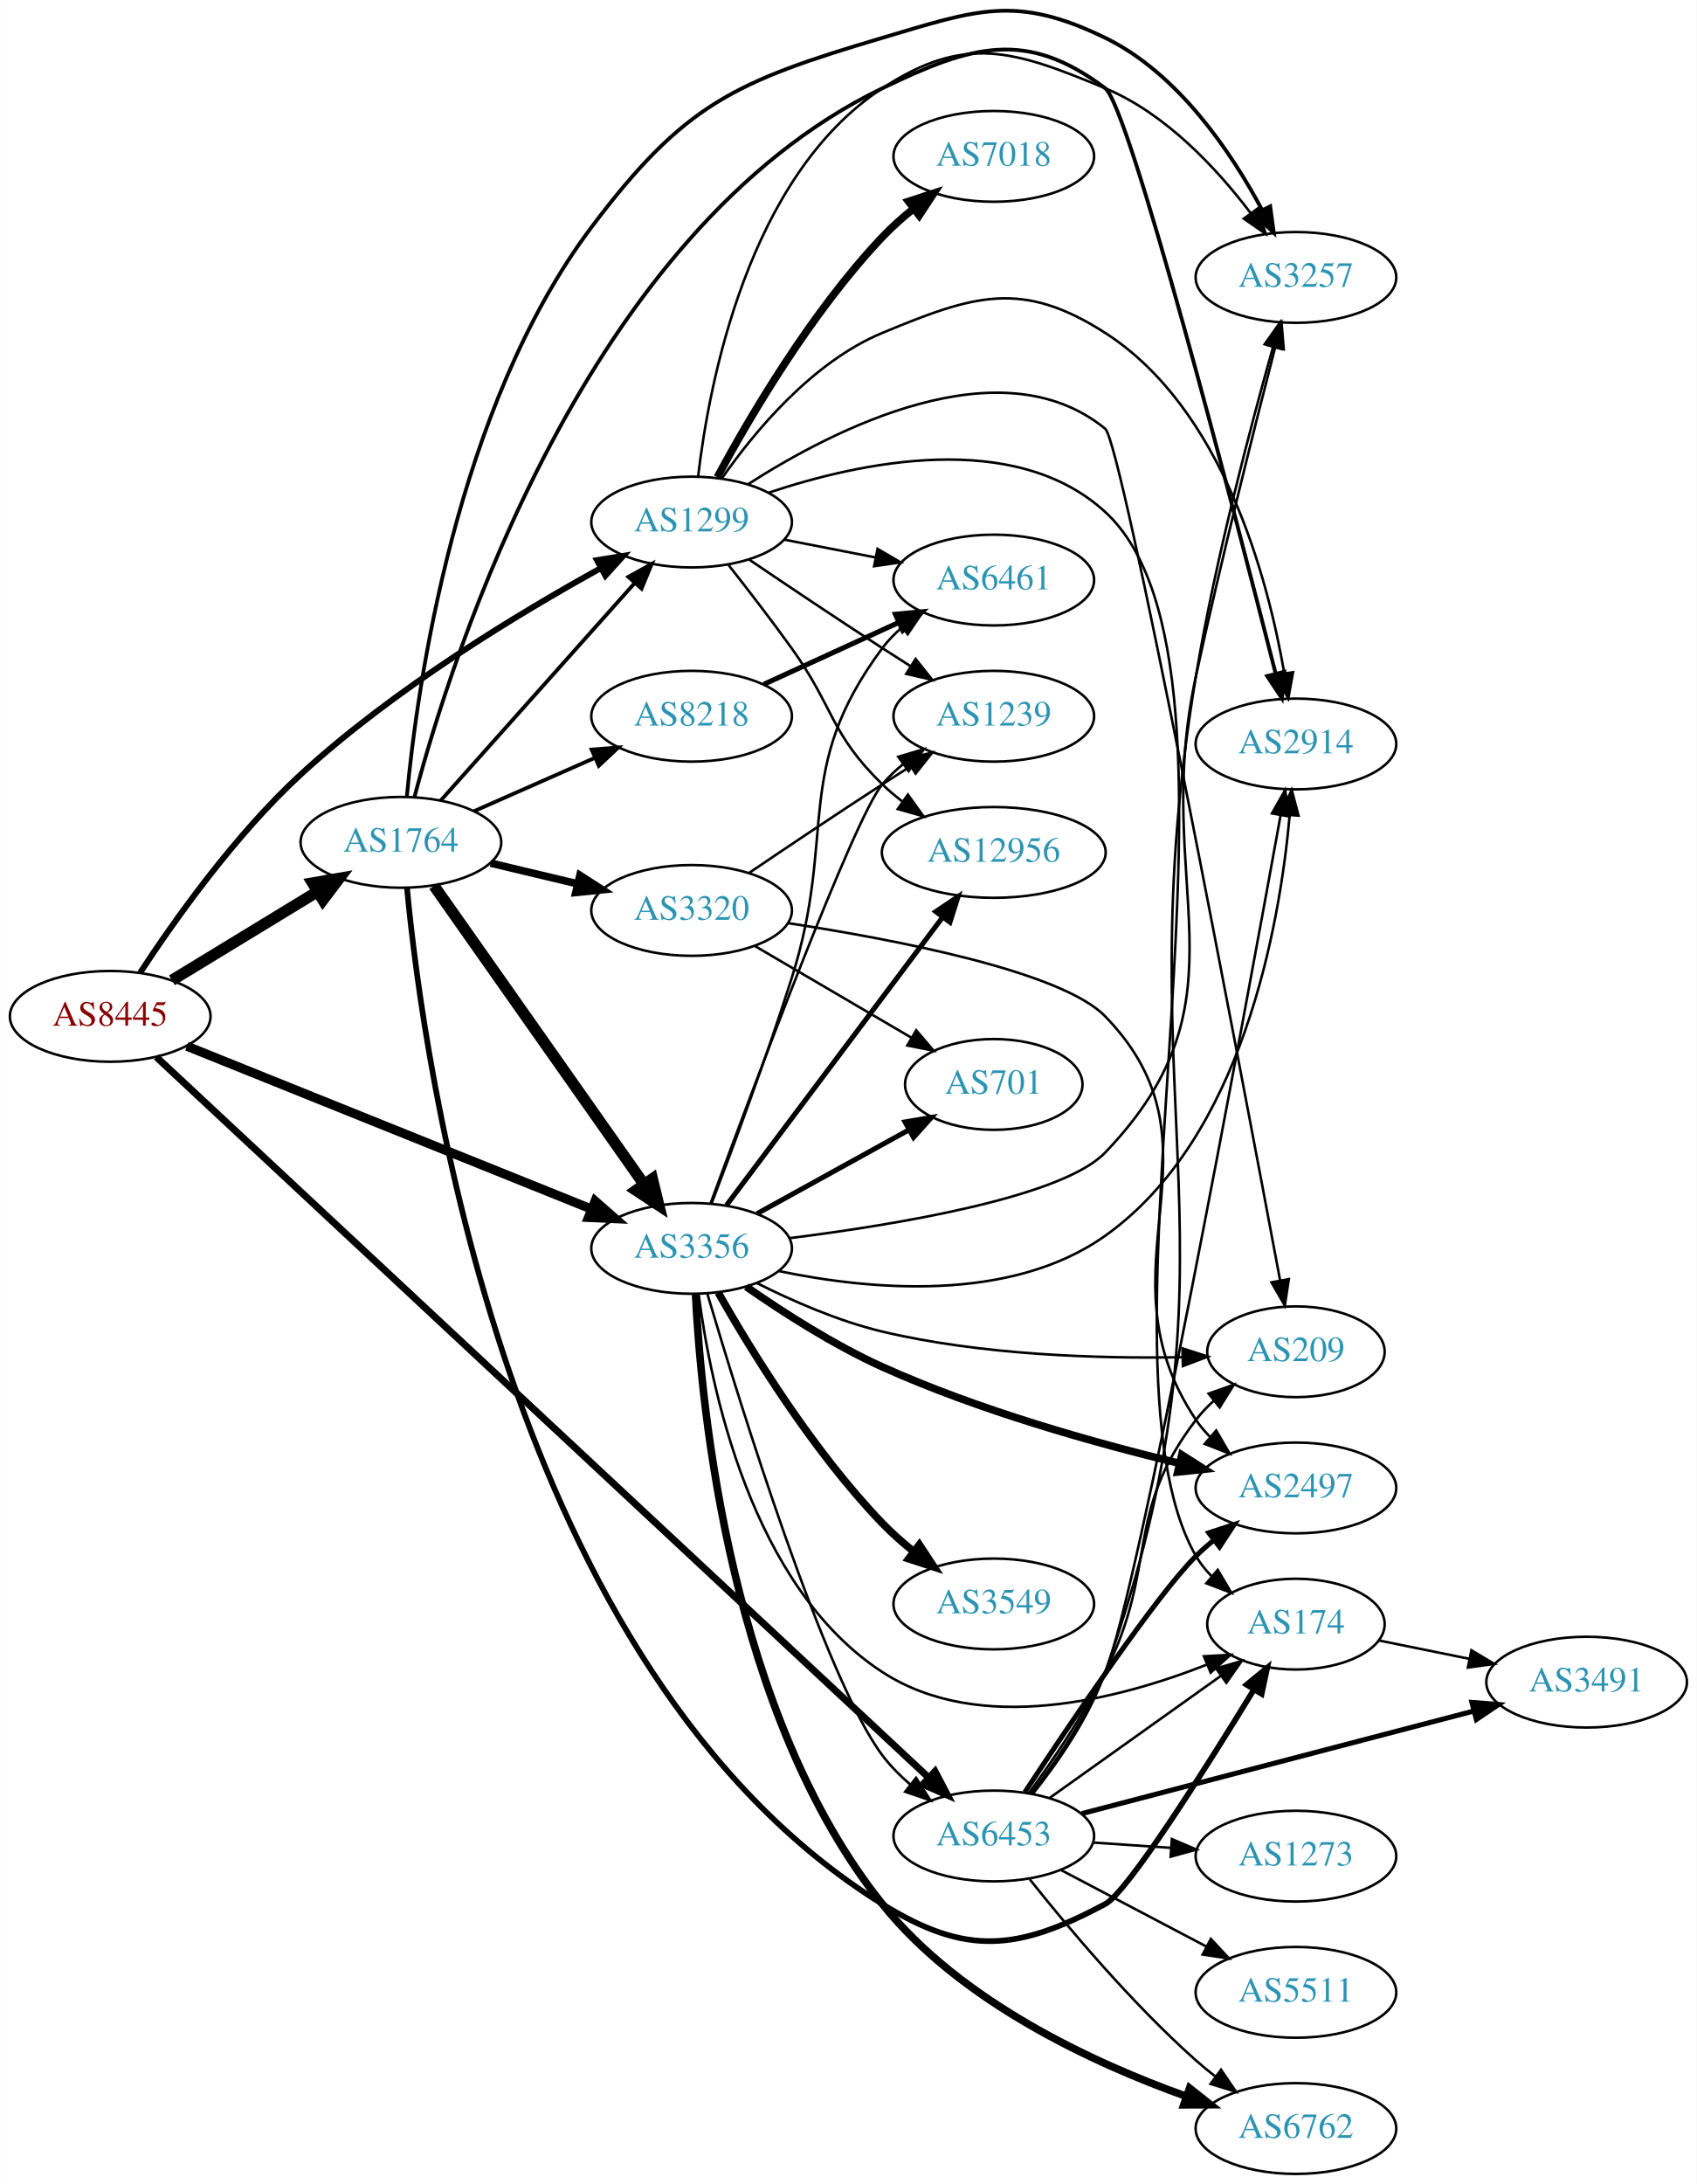
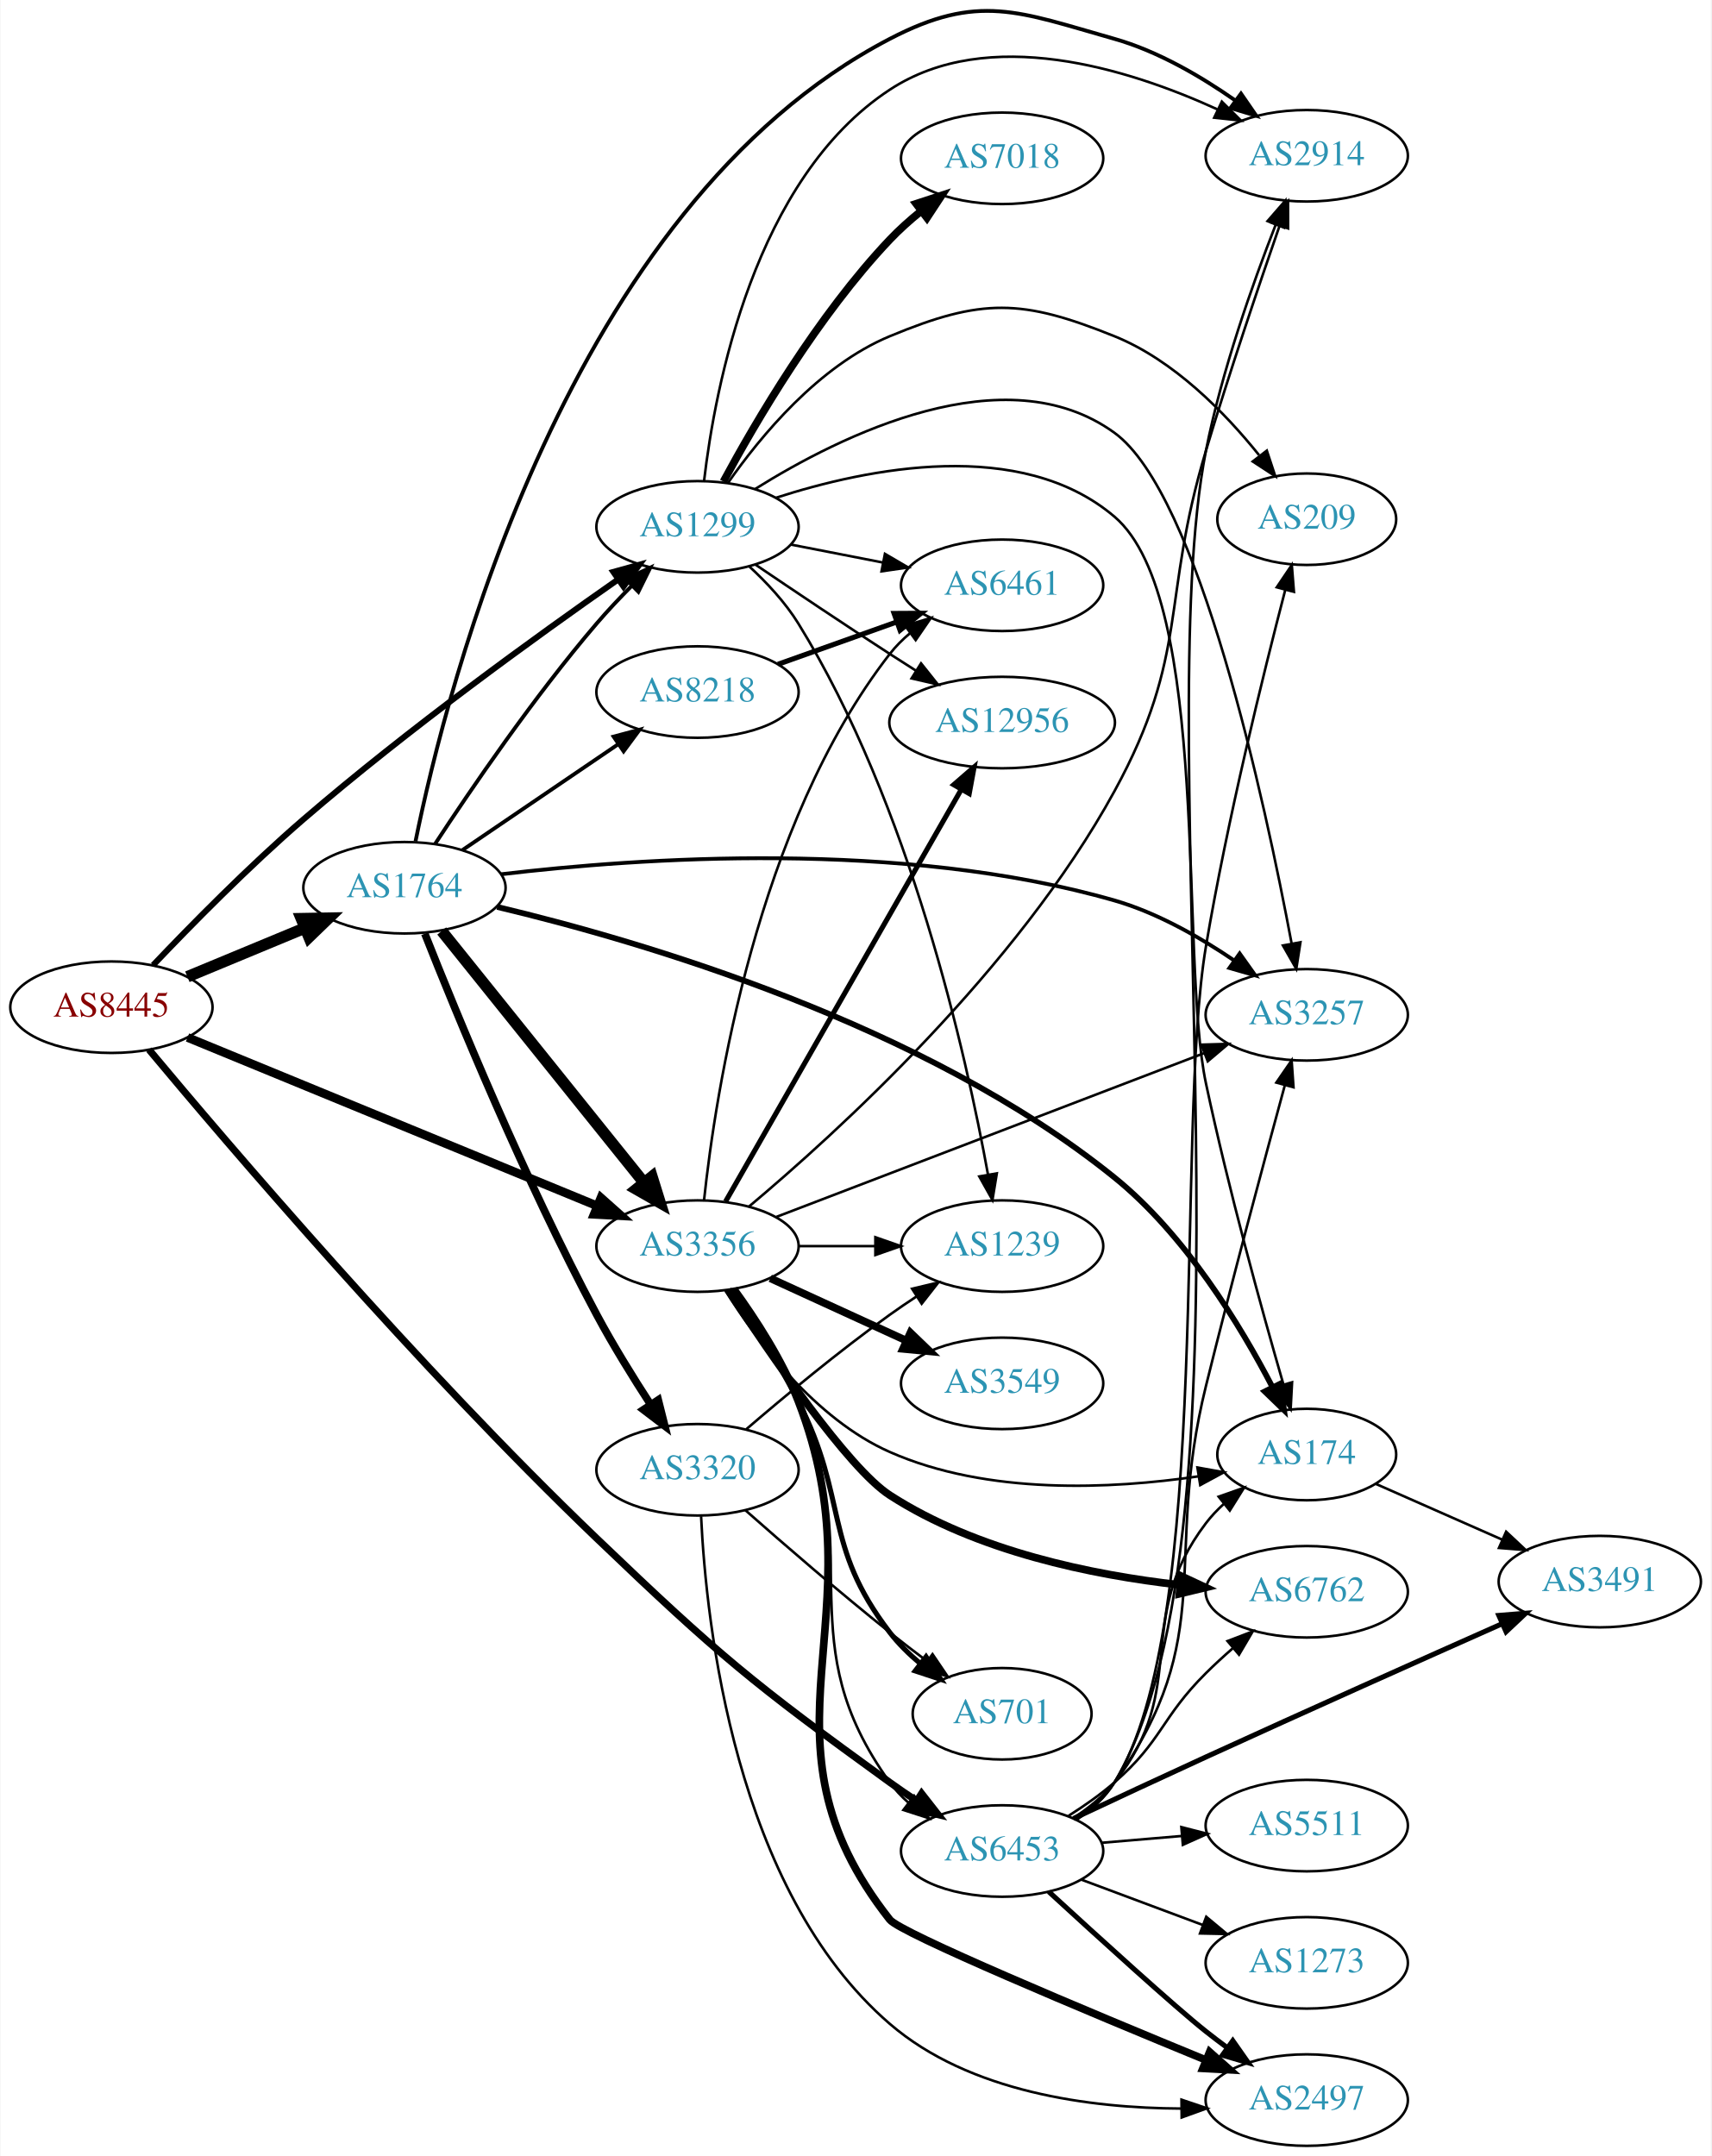
- <svg xmlns="http://www.w3.org/2000/svg" xmlns:xlink="http://www.w3.org/1999/xlink" width="673pt" height="866pt" viewBox="0.00 0.00 672.86 866.00">
-   <g id="graph0" class="graph" transform="scale(1 1) rotate(0) translate(4 862.004)">
-     <polygon fill="white" stroke="none" points="-4,4 -4,-862.004 668.857,-862.004 668.857,4 -4,4" />
+ <svg xmlns="http://www.w3.org/2000/svg" xmlns:xlink="http://www.w3.org/1999/xlink" width="673pt" height="848pt" viewBox="0.00 0.00 672.86 848.29">
+   <g id="graph0" class="graph" transform="scale(1 1) rotate(0) translate(4 844.291)">
+     <polygon fill="white" stroke="none" points="-4,4 -4,-844.291 668.857,-844.291 668.857,4 -4,4" />
    <g id="node1" class="node">
      <g id="a_node1">
        <a xlink:href="/asn/8445" xlink:title="AS8445 ~ SALZBURG-AG-AS [AT]">
-           <ellipse fill="#ffffff" stroke="black" cx="39.647" cy="-459" rx="39.794" ry="18" />
-           <text text-anchor="middle" x="39.647" y="-455.3" font-family="Times,serif" font-size="14.00" fill="#880000">AS8445</text>
+           <ellipse fill="#ffffff" stroke="black" cx="39.647" cy="-448" rx="39.794" ry="18" />
+           <text text-anchor="middle" x="39.647" y="-444.3" font-family="Times,serif" font-size="14.00" fill="#880000">AS8445</text>
        </a>
      </g>
    </g>
    <g id="node2" class="node">
      <g id="a_node2">
        <a xlink:href="/asn/1299" xlink:title="AS1299 ~ Telia Carrier [EU]">
-           <ellipse fill="#ffffff" stroke="black" cx="270.232" cy="-655" rx="39.794" ry="18" />
-           <text text-anchor="middle" x="270.232" y="-651.3" font-family="Times,serif" font-size="14.00" fill="#2c94b3">AS1299</text>
+           <ellipse fill="#ffffff" stroke="black" cx="270.232" cy="-637" rx="39.794" ry="18" />
+           <text text-anchor="middle" x="270.232" y="-633.3" font-family="Times,serif" font-size="14.00" fill="#2c94b3">AS1299</text>
        </a>
      </g>
    </g>
    <g id="edge1" class="edge">
-       <path fill="none" stroke="black" stroke-width="2.357" d="M51.546,-476.363C64.902,-496.757 89.017,-530.863 115.293,-555 152.085,-588.797 201.541,-618.7 234.355,-636.805" />
-       <polygon fill="black" stroke="black" stroke-width="2.357" points="232.689,-639.883 243.145,-641.592 236.037,-633.736 232.689,-639.883" />
+       <path fill="none" stroke="black" stroke-width="2.357" d="M56.047,-464.546C70.727,-480.002 93.729,-503.415 115.293,-522 156.292,-557.335 207.156,-594.073 238.912,-616.243" />
+       <polygon fill="black" stroke="black" stroke-width="2.357" points="237.128,-619.266 247.338,-622.096 241.122,-613.517 237.128,-619.266" />
    </g>
    <g id="node3" class="node">
      <g id="a_node3">
        <a xlink:href="/asn/1764" xlink:title="AS1764 ~ NEXTLAYER-AS [AT]">
-           <ellipse fill="#ffffff" stroke="black" cx="154.939" cy="-528" rx="39.794" ry="18" />
-           <text text-anchor="middle" x="154.939" y="-524.3" font-family="Times,serif" font-size="14.00" fill="#2c94b3">AS1764</text>
+           <ellipse fill="#ffffff" stroke="black" cx="154.939" cy="-495" rx="39.794" ry="18" />
+           <text text-anchor="middle" x="154.939" y="-491.3" font-family="Times,serif" font-size="14.00" fill="#2c94b3">AS1764</text>
        </a>
      </g>
    </g>
    <g id="edge2" class="edge">
-       <path fill="none" stroke="black" stroke-width="4.5" d="M64.121,-473.297C80.83,-483.474 103.486,-497.272 121.862,-508.464" />
-       <polygon fill="black" stroke="black" stroke-width="4.5" points="119.906,-511.883 130.495,-513.721 124.003,-505.157 119.906,-511.883" />
+       <path fill="none" stroke="black" stroke-width="4.5" d="M69.528,-459.982C83.511,-465.782 100.491,-472.827 115.546,-479.072" />
+       <polygon fill="black" stroke="black" stroke-width="4.5" points="114.365,-482.845 125.11,-483.04 117.383,-475.571 114.365,-482.845" />
    </g>
    <g id="node4" class="node">
      <g id="a_node4">
        <a xlink:href="/asn/3356" xlink:title="AS3356 ~ Level 3 Parent, LLC [US]">
-           <ellipse fill="#ffffff" stroke="black" cx="270.232" cy="-367" rx="39.794" ry="18" />
-           <text text-anchor="middle" x="270.232" y="-363.3" font-family="Times,serif" font-size="14.00" fill="#2c94b3">AS3356</text>
+           <ellipse fill="#ffffff" stroke="black" cx="270.232" cy="-354" rx="39.794" ry="18" />
+           <text text-anchor="middle" x="270.232" y="-350.3" font-family="Times,serif" font-size="14.00" fill="#2c94b3">AS3356</text>
        </a>
      </g>
    </g>
    <g id="edge3" class="edge">
-       <path fill="none" stroke="black" stroke-width="3.643" d="M70.062,-447.161C110.953,-430.703 185.051,-400.881 230.429,-382.617" />
-       <polygon fill="black" stroke="black" stroke-width="3.643" points="231.96,-385.774 239.93,-378.794 229.346,-379.28 231.96,-385.774" />
+       <path fill="none" stroke="black" stroke-width="3.429" d="M69.597,-436.095C110.449,-419.296 185.097,-388.599 230.629,-369.875" />
+       <polygon fill="black" stroke="black" stroke-width="3.429" points="232.239,-372.997 240.157,-365.957 229.577,-366.523 232.239,-372.997" />
    </g>
    <g id="node5" class="node">
      <g id="a_node5">
        <a xlink:href="/asn/6453" xlink:title="AS6453 ~ TATA COMMUNICATIONS (AMERICA) INC [US]">
-           <ellipse fill="#ffffff" stroke="black" cx="390.075" cy="-134" rx="39.794" ry="18" />
-           <text text-anchor="middle" x="390.075" y="-130.3" font-family="Times,serif" font-size="14.00" fill="#2c94b3">AS6453</text>
+           <ellipse fill="#ffffff" stroke="black" cx="390.075" cy="-116" rx="39.794" ry="18" />
+           <text text-anchor="middle" x="390.075" y="-112.3" font-family="Times,serif" font-size="14.00" fill="#2c94b3">AS6453</text>
        </a>
      </g>
    </g>
    <g id="edge4" class="edge">
-       <path fill="none" stroke="black" stroke-width="2.786" d="M57.925,-442.883C114.928,-389.713 297.188,-219.708 364.118,-157.279" />
-       <polygon fill="black" stroke="black" stroke-width="2.786" points="366.767,-159.594 371.692,-150.214 361.992,-154.476 366.767,-159.594" />
+       <path fill="none" stroke="black" stroke-width="2.786" d="M54.45,-431.292C84.811,-394.895 160.292,-306.313 230.586,-239 278.745,-192.883 291.863,-182.094 345.879,-143 349.264,-140.55 352.871,-138.085 356.503,-135.693" />
+       <polygon fill="black" stroke="black" stroke-width="2.786" points="358.401,-138.633 364.929,-130.288 354.622,-132.741 358.401,-138.633" />
    </g>
    <g id="node6" class="node">
      <g id="a_node6">
-         <a xlink:href="/asn/1239" xlink:title="AS1239 ~ Sprint [US]">
-           <ellipse fill="#ffffff" stroke="black" cx="390.075" cy="-578" rx="39.794" ry="18" />
-           <text text-anchor="middle" x="390.075" y="-574.3" font-family="Times,serif" font-size="14.00" fill="#2c94b3">AS1239</text>
+         <a xlink:href="/asn/174" xlink:title="AS174 ~ Cogent Communications [US]">
+           <ellipse fill="#ffffff" stroke="black" cx="509.918" cy="-272" rx="35.194" ry="18" />
+           <text text-anchor="middle" x="509.918" y="-268.3" font-family="Times,serif" font-size="14.00" fill="#2c94b3">AS174</text>
        </a>
      </g>
    </g>
    <g id="edge5" class="edge">
-       <path fill="none" stroke="black" d="M292.996,-640.159C307.822,-630.114 327.939,-616.611 345.879,-605 349.47,-602.675 353.247,-600.265 357.011,-597.885" />
-       <polygon fill="black" stroke="black" points="359.071,-600.724 365.675,-592.439 355.346,-594.797 359.071,-600.724" />
+       <path fill="none" stroke="black" d="M301.027,-648.412C337.047,-660.06 397.408,-672.389 434.271,-641 472.49,-608.456 459.836,-467.101 470.271,-418 479.106,-376.427 492.247,-328.967 500.699,-299.742" />
+       <polygon fill="black" stroke="black" points="504.145,-300.424 503.584,-289.844 497.425,-298.465 504.145,-300.424" />
    </g>
    <g id="node7" class="node">
      <g id="a_node7">
-         <a xlink:href="/asn/7018" xlink:title="AS7018 ~ AT&amp;T Services, Inc. [US]">
-           <ellipse fill="#ffffff" stroke="black" cx="390.075" cy="-800" rx="39.794" ry="18" />
-           <text text-anchor="middle" x="390.075" y="-796.3" font-family="Times,serif" font-size="14.00" fill="#2c94b3">AS7018</text>
+         <a xlink:href="/asn/1239" xlink:title="AS1239 ~ Sprint [US]">
+           <ellipse fill="#ffffff" stroke="black" cx="390.075" cy="-354" rx="39.794" ry="18" />
+           <text text-anchor="middle" x="390.075" y="-350.3" font-family="Times,serif" font-size="14.00" fill="#2c94b3">AS1239</text>
        </a>
      </g>
    </g>
    <g id="edge6" class="edge">
-       <path fill="none" stroke="black" stroke-width="3" d="M280.423,-672.809C293.087,-696.295 317.577,-738.133 345.879,-768 349.556,-771.881 353.75,-775.627 358.046,-779.104" />
-       <polygon fill="black" stroke="black" stroke-width="3" points="356.251,-782.137 366.323,-785.425 360.5,-776.574 356.251,-782.137" />
+       <path fill="none" stroke="black" d="M290.488,-621.525C297.395,-615.159 304.737,-607.326 309.879,-599 353.88,-527.751 375.892,-429.584 384.535,-382.047" />
+       <polygon fill="black" stroke="black" points="387.988,-382.619 386.27,-372.164 381.094,-381.408 387.988,-382.619" />
    </g>
    <g id="node8" class="node">
      <g id="a_node8">
-         <a xlink:href="/asn/3257" xlink:title="AS3257 ~ GTT [DE]">
-           <ellipse fill="#ffffff" stroke="black" cx="509.918" cy="-752" rx="39.794" ry="18" />
-           <text text-anchor="middle" x="509.918" y="-748.3" font-family="Times,serif" font-size="14.00" fill="#2c94b3">AS3257</text>
+         <a xlink:href="/asn/7018" xlink:title="AS7018 ~ AT&amp;T Services, Inc. [US]">
+           <ellipse fill="#ffffff" stroke="black" cx="390.075" cy="-782" rx="39.794" ry="18" />
+           <text text-anchor="middle" x="390.075" y="-778.3" font-family="Times,serif" font-size="14.00" fill="#2c94b3">AS7018</text>
        </a>
      </g>
    </g>
    <g id="edge7" class="edge">
-       <path fill="none" stroke="black" d="M272.821,-673.148C277.117,-709.77 292.534,-791.999 345.879,-827 378.725,-848.551 397.994,-842.077 434.271,-827 458.326,-817.003 478.634,-795.071 491.967,-777.492" />
-       <polygon fill="black" stroke="black" points="494.886,-779.429 497.937,-769.283 489.225,-775.312 494.886,-779.429" />
+       <path fill="none" stroke="black" stroke-width="3" d="M280.423,-654.809C293.087,-678.295 317.577,-720.133 345.879,-750 349.556,-753.881 353.75,-757.627 358.046,-761.104" />
+       <polygon fill="black" stroke="black" stroke-width="3" points="356.251,-764.137 366.323,-767.425 360.5,-758.574 356.251,-764.137" />
    </g>
    <g id="node9" class="node">
      <g id="a_node9">
-         <a xlink:href="/asn/2914" xlink:title="AS2914 ~ NTT America, Inc. [US]">
-           <ellipse fill="#ffffff" stroke="black" cx="509.918" cy="-567" rx="39.794" ry="18" />
-           <text text-anchor="middle" x="509.918" y="-563.3" font-family="Times,serif" font-size="14.00" fill="#2c94b3">AS2914</text>
+         <a xlink:href="/asn/3257" xlink:title="AS3257 ~ GTT [DE]">
+           <ellipse fill="#ffffff" stroke="black" cx="509.918" cy="-445" rx="39.794" ry="18" />
+           <text text-anchor="middle" x="509.918" y="-441.3" font-family="Times,serif" font-size="14.00" fill="#2c94b3">AS3257</text>
        </a>
      </g>
    </g>
    <g id="edge8" class="edge">
-       <path fill="none" stroke="black" d="M282.213,-672.283C294.969,-690.573 317.888,-718.367 345.879,-730 382.156,-745.077 401.211,-751.222 434.271,-730 480.838,-700.108 498.727,-633.121 505.312,-594.978" />
-       <polygon fill="black" stroke="black" points="508.779,-595.464 506.884,-585.04 501.864,-594.37 508.779,-595.464" />
+       <path fill="none" stroke="black" d="M292.957,-651.921C326.442,-672.887 391.285,-705.2 434.271,-674 467.415,-649.944 493.54,-528.635 503.984,-472.98" />
+       <polygon fill="black" stroke="black" points="507.438,-473.55 505.805,-463.081 500.553,-472.283 507.438,-473.55" />
    </g>
    <g id="node10" class="node">
      <g id="a_node10">
-         <a xlink:href="/asn/174" xlink:title="AS174 ~ Cogent Communications [US]">
-           <ellipse fill="#ffffff" stroke="black" cx="509.918" cy="-218" rx="35.194" ry="18" />
-           <text text-anchor="middle" x="509.918" y="-214.3" font-family="Times,serif" font-size="14.00" fill="#2c94b3">AS174</text>
+         <a xlink:href="/asn/6461" xlink:title="AS6461 ~ Zayo Bandwidth [US]">
+           <ellipse fill="#ffffff" stroke="black" cx="390.075" cy="-614" rx="39.794" ry="18" />
+           <text text-anchor="middle" x="390.075" y="-610.3" font-family="Times,serif" font-size="14.00" fill="#2c94b3">AS6461</text>
        </a>
      </g>
    </g>
    <g id="edge9" class="edge">
-       <path fill="none" stroke="black" d="M300.779,-666.639C337.116,-678.792 398.374,-691.911 434.271,-659 502.34,-596.593 424.077,-324.963 470.271,-245 471.95,-242.094 474.082,-239.427 476.479,-236.996" />
-       <polygon fill="black" stroke="black" points="478.897,-239.536 484.279,-230.41 474.381,-234.187 478.897,-239.536" />
+       <path fill="none" stroke="black" d="M306.909,-630.037C318.34,-627.806 331.162,-625.303 343.216,-622.951" />
+       <polygon fill="black" stroke="black" points="343.969,-626.37 353.113,-621.019 342.628,-619.499 343.969,-626.37" />
    </g>
    <g id="node11" class="node">
      <g id="a_node11">
-         <a xlink:href="/asn/6461" xlink:title="AS6461 ~ Zayo Bandwidth [US]">
-           <ellipse fill="#ffffff" stroke="black" cx="390.075" cy="-632" rx="39.794" ry="18" />
-           <text text-anchor="middle" x="390.075" y="-628.3" font-family="Times,serif" font-size="14.00" fill="#2c94b3">AS6461</text>
+         <a xlink:href="/asn/12956" xlink:title="AS12956 ~ TELXIUS [ES]">
+           <ellipse fill="#ffffff" stroke="black" cx="390.075" cy="-560" rx="44.393" ry="18" />
+           <text text-anchor="middle" x="390.075" y="-556.3" font-family="Times,serif" font-size="14.00" fill="#2c94b3">AS12956</text>
        </a>
      </g>
    </g>
    <g id="edge10" class="edge">
-       <path fill="none" stroke="black" d="M306.909,-648.037C318.34,-645.806 331.162,-643.303 343.216,-640.951" />
-       <polygon fill="black" stroke="black" points="343.969,-644.37 353.113,-639.019 342.628,-637.499 343.969,-644.37" />
+       <path fill="none" stroke="black" d="M292.996,-622.159C307.822,-612.114 327.939,-598.611 345.879,-587 349.208,-584.845 352.697,-582.617 356.186,-580.407" />
+       <polygon fill="black" stroke="black" points="358.174,-583.292 364.773,-575.003 354.445,-577.367 358.174,-583.292" />
    </g>
    <g id="node12" class="node">
      <g id="a_node12">
-         <a xlink:href="/asn/12956" xlink:title="AS12956 ~ TELXIUS [ES]">
-           <ellipse fill="#ffffff" stroke="black" cx="390.075" cy="-524" rx="44.393" ry="18" />
-           <text text-anchor="middle" x="390.075" y="-520.3" font-family="Times,serif" font-size="14.00" fill="#2c94b3">AS12956</text>
+         <a xlink:href="/asn/2914" xlink:title="AS2914 ~ NTT America, Inc. [US]">
+           <ellipse fill="#ffffff" stroke="black" cx="509.918" cy="-783" rx="39.794" ry="18" />
+           <text text-anchor="middle" x="509.918" y="-779.3" font-family="Times,serif" font-size="14.00" fill="#2c94b3">AS2914</text>
        </a>
      </g>
    </g>
    <g id="edge11" class="edge">
-       <path fill="none" stroke="black" d="M284.769,-638.099C292.325,-628.515 301.813,-616.227 309.879,-605 326.709,-581.575 325.186,-571.094 345.879,-551 348.365,-548.586 351.102,-546.278 353.956,-544.1" />
-       <polygon fill="black" stroke="black" points="356.01,-546.934 362.191,-538.329 351.993,-541.202 356.01,-546.934" />
+       <path fill="none" stroke="black" d="M272.821,-655.148C277.117,-691.77 292.534,-773.999 345.879,-809 384.652,-834.44 439.536,-817.34 474.681,-801.308" />
+       <polygon fill="black" stroke="black" points="476.516,-804.311 484.04,-796.851 473.507,-797.991 476.516,-804.311" />
    </g>
    <g id="node13" class="node">
      <g id="a_node13">
        <a xlink:href="/asn/209" xlink:title="AS209 ~ CenturyLink Communications, LLC [US]">
-           <ellipse fill="#ffffff" stroke="black" cx="509.918" cy="-326" rx="35.194" ry="18" />
-           <text text-anchor="middle" x="509.918" y="-322.3" font-family="Times,serif" font-size="14.00" fill="#2c94b3">AS209</text>
+           <ellipse fill="#ffffff" stroke="black" cx="509.918" cy="-640" rx="35.194" ry="18" />
+           <text text-anchor="middle" x="509.918" y="-636.3" font-family="Times,serif" font-size="14.00" fill="#2c94b3">AS209</text>
        </a>
      </g>
    </g>
    <g id="edge12" class="edge">
-       <path fill="none" stroke="black" d="M292.576,-669.973C326.417,-691.703 392.793,-725.872 434.271,-692 440.924,-686.567 487.722,-439.283 503.635,-354.315" />
-       <polygon fill="black" stroke="black" points="507.104,-354.809 505.502,-344.335 500.223,-353.521 507.104,-354.809" />
-     </g>
-     <g id="edge19" class="edge">
-       <path fill="none" stroke="black" stroke-width="1.5" d="M170.751,-544.603C190.343,-566.566 225.02,-605.439 247.56,-630.706" />
-       <polygon fill="black" stroke="black" stroke-width="1.5" points="245.149,-633.26 254.418,-638.393 250.373,-628.601 245.149,-633.26" />
+       <path fill="none" stroke="black" d="M282.213,-654.283C294.969,-672.573 317.888,-700.367 345.879,-712 382.156,-727.077 397.842,-726.706 434.271,-712 457.589,-702.587 477.68,-682.017 491.127,-665.264" />
+       <polygon fill="black" stroke="black" points="494.213,-666.991 497.534,-656.93 488.664,-662.724 494.213,-666.991" />
+     </g>
+     <g id="edge15" class="edge">
+       <path fill="none" stroke="black" stroke-width="1.5" d="M166.987,-512.236C180.864,-533.428 205.865,-570.134 230.586,-599 234.844,-603.972 239.641,-609.047 244.37,-613.803" />
+       <polygon fill="black" stroke="black" stroke-width="1.5" points="242.069,-616.448 251.659,-620.953 246.971,-611.451 242.069,-616.448" />
    </g>
    <g id="edge18" class="edge">
-       <path fill="none" stroke="black" stroke-width="4.5" d="M168.064,-510.77C188.081,-482.324 228.135,-425.404 251.39,-392.356" />
-       <polygon fill="black" stroke="black" stroke-width="4.5" points="254.661,-394.55 257.195,-384.106 248.22,-390.018 254.661,-394.55" />
-     </g>
-     <g id="edge15" class="edge">
-       <path fill="none" stroke="black" stroke-width="1.5" d="M157.287,-546.127C161.324,-589.377 176.621,-700.342 230.586,-772 267.36,-820.831 287.274,-829.616 345.879,-847 383.542,-858.172 398.938,-864.173 434.271,-847 463.159,-832.96 484.195,-801.727 496.437,-778.892" />
-       <polygon fill="black" stroke="black" stroke-width="1.5" points="499.704,-780.191 501.143,-769.695 493.472,-777.003 499.704,-780.191" />
+       <path fill="none" stroke="black" stroke-width="4.5" d="M169.605,-477.992C189.424,-453.326 226.272,-407.467 249.174,-378.964" />
+       <polygon fill="black" stroke="black" stroke-width="4.5" points="252.324,-381.33 255.518,-371.068 246.185,-376.397 252.324,-381.33" />
+     </g>
+     <g id="edge14" class="edge">
+       <path fill="none" stroke="black" stroke-width="2.25" d="M191.409,-487.458C247.841,-474.032 359.33,-441.544 434.271,-381 462.149,-358.478 483.805,-322.84 496.449,-298.489" />
+       <polygon fill="black" stroke="black" stroke-width="2.25" points="499.631,-299.951 501.001,-289.445 493.378,-296.804 499.631,-299.951" />
+     </g>
+     <g id="edge17" class="edge">
+       <path fill="none" stroke="black" stroke-width="1.5" d="M192.862,-500.301C247.031,-506.758 350.672,-514.06 434.271,-490 451.091,-485.159 467.95,-475.507 481.379,-466.378" />
+       <polygon fill="black" stroke="black" stroke-width="1.5" points="483.531,-469.144 489.674,-460.511 479.488,-463.429 483.531,-469.144" />
    </g>
    <g id="edge16" class="edge">
-       <path fill="none" stroke="black" stroke-width="1.5" d="M160.333,-546.047C175.005,-601.682 228.178,-770.214 345.879,-827 381.262,-844.071 402.892,-850.637 434.271,-827 443.776,-819.84 485.034,-660.99 501.797,-595.173" />
-       <polygon fill="black" stroke="black" stroke-width="1.5" points="505.289,-595.642 504.359,-585.088 498.505,-593.918 505.289,-595.642" />
-     </g>
-     <g id="edge13" class="edge">
-       <path fill="none" stroke="black" stroke-width="2.25" d="M157.346,-509.964C163.752,-441.875 196.693,-199.631 345.879,-107 379.254,-86.277 399.597,-88.533 434.271,-107 443.132,-111.72 474.084,-160.713 493.238,-192.013" />
-       <polygon fill="black" stroke="black" stroke-width="2.25" points="490.341,-193.985 498.533,-200.705 496.319,-190.344 490.341,-193.985" />
+       <path fill="none" stroke="black" stroke-width="1.5" d="M159.292,-513.272C171.391,-573.071 218.993,-762.868 345.879,-829 380.717,-847.157 396.474,-839.711 434.271,-829 451.331,-824.166 468.321,-814.207 481.772,-804.788" />
+       <polygon fill="black" stroke="black" stroke-width="1.5" points="484.051,-807.458 490.066,-798.736 479.925,-801.803 484.051,-807.458" />
    </g>
    <g id="node14" class="node">
      <g id="a_node14">
        <a xlink:href="/asn/8218" xlink:title="AS8218 ~ legacy Neotelecoms [FR]">
-           <ellipse fill="#ffffff" stroke="black" cx="270.232" cy="-578" rx="39.794" ry="18" />
-           <text text-anchor="middle" x="270.232" y="-574.3" font-family="Times,serif" font-size="14.00" fill="#2c94b3">AS8218</text>
-         </a>
-       </g>
-     </g>
-     <g id="edge14" class="edge">
-       <path fill="none" stroke="black" stroke-width="1.5" d="M183.944,-540.36C198.379,-546.73 216.18,-554.586 231.779,-561.47" />
-       <polygon fill="black" stroke="black" stroke-width="1.5" points="230.595,-564.774 241.157,-565.609 233.421,-558.37 230.595,-564.774" />
+           <ellipse fill="#ffffff" stroke="black" cx="270.232" cy="-572" rx="39.794" ry="18" />
+           <text text-anchor="middle" x="270.232" y="-568.3" font-family="Times,serif" font-size="14.00" fill="#2c94b3">AS8218</text>
+         </a>
+       </g>
+     </g>
+     <g id="edge13" class="edge">
+       <path fill="none" stroke="black" stroke-width="1.5" d="M177.783,-509.846C195.181,-521.67 219.728,-538.354 239.011,-551.46" />
+       <polygon fill="black" stroke="black" stroke-width="1.5" points="237.217,-554.473 247.455,-557.199 241.152,-548.683 237.217,-554.473" />
    </g>
    <g id="node15" class="node">
      <g id="a_node15">
        <a xlink:href="/asn/3320" xlink:title="AS3320 ~ DTAG [DE]">
-           <ellipse fill="#ffffff" stroke="black" cx="270.232" cy="-501" rx="39.794" ry="18" />
-           <text text-anchor="middle" x="270.232" y="-497.3" font-family="Times,serif" font-size="14.00" fill="#2c94b3">AS3320</text>
-         </a>
-       </g>
-     </g>
-     <g id="edge17" class="edge">
-       <path fill="none" stroke="black" stroke-width="3" d="M190.547,-519.752C201.418,-517.162 213.572,-514.265 225.015,-511.538" />
-       <polygon fill="black" stroke="black" stroke-width="3" points="225.921,-514.92 234.837,-509.197 224.298,-508.111 225.921,-514.92" />
+           <ellipse fill="#ffffff" stroke="black" cx="270.232" cy="-266" rx="39.794" ry="18" />
+           <text text-anchor="middle" x="270.232" y="-262.3" font-family="Times,serif" font-size="14.00" fill="#2c94b3">AS3320</text>
+         </a>
+       </g>
+     </g>
+     <g id="edge19" class="edge">
+       <path fill="none" stroke="black" stroke-width="3" d="M162.949,-476.934C175.287,-445.708 202.272,-379.902 230.586,-327 236.964,-315.083 244.824,-302.385 251.787,-291.677" />
+       <polygon fill="black" stroke="black" stroke-width="3" points="254.787,-293.485 257.373,-283.211 248.944,-289.63 254.787,-293.485" />
+     </g>
+     <g id="edge25" class="edge">
+       <path fill="none" stroke="black" d="M284.184,-336.966C292.591,-325.176 303.188,-308.819 309.879,-293 336.586,-229.856 305.829,-198.646 345.879,-143 347.957,-140.113 350.448,-137.467 353.171,-135.057" />
+       <polygon fill="black" stroke="black" points="355.455,-137.718 361.31,-128.887 351.226,-132.139 355.455,-137.718" />
+     </g>
+     <g id="edge31" class="edge">
+       <path fill="none" stroke="black" d="M281.213,-336.47C293.529,-316.813 316.494,-285.988 345.879,-273 384.358,-255.993 433.111,-258.396 467.239,-263.404" />
+       <polygon fill="black" stroke="black" points="466.905,-266.896 477.333,-265.024 468.014,-259.984 466.905,-266.896" />
+     </g>
+     <g id="edge28" class="edge">
+       <path fill="none" stroke="black" d="M310.145,-354C319.698,-354 330.048,-354 340.011,-354" />
+       <polygon fill="black" stroke="black" points="340.203,-357.5 350.203,-354 340.203,-350.5 340.203,-357.5" />
    </g>
    <g id="edge26" class="edge">
-       <path fill="none" stroke="black" d="M276.492,-348.927C289.378,-305.432 323.126,-196.28 345.879,-166 349.022,-161.817 352.86,-157.931 356.938,-154.414" />
-       <polygon fill="black" stroke="black" points="359.251,-157.048 364.956,-148.121 354.929,-151.541 359.251,-157.048" />
+       <path fill="none" stroke="black" d="M301.335,-365.525C344.019,-381.867 422.185,-411.794 469.463,-429.895" />
+       <polygon fill="black" stroke="black" points="468.469,-433.261 479.059,-433.568 470.971,-426.724 468.469,-433.261" />
+     </g>
+     <g id="edge29" class="edge">
+       <path fill="none" stroke="black" d="M272.796,-371.998C277.257,-413.882 293.328,-519.442 345.879,-587 348.187,-589.967 350.919,-592.693 353.87,-595.176" />
+       <polygon fill="black" stroke="black" points="351.924,-598.088 362.057,-601.181 356.064,-592.444 351.924,-598.088" />
+     </g>
+     <g id="edge24" class="edge">
+       <path fill="none" stroke="black" stroke-width="2" d="M281.28,-371.563C302.021,-407.822 349.675,-491.125 374.077,-533.782" />
+       <polygon fill="black" stroke="black" stroke-width="2" points="371.05,-535.539 379.053,-542.481 377.126,-532.063 371.05,-535.539" />
    </g>
    <g id="edge30" class="edge">
-       <path fill="none" stroke="black" d="M277.703,-384.705C293.683,-428.156 334.541,-537.506 345.879,-551 348.297,-553.878 351.102,-556.544 354.1,-558.99" />
-       <polygon fill="black" stroke="black" points="352.194,-561.93 362.351,-564.943 356.289,-556.254 352.194,-561.93" />
-     </g>
-     <g id="edge29" class="edge">
-       <path fill="none" stroke="black" d="M309.031,-371.045C351.657,-376.398 417.263,-387.284 434.271,-405 493.491,-466.685 452.107,-510.441 470.271,-594 480.242,-639.865 493.556,-692.777 501.67,-724.251" />
-       <polygon fill="black" stroke="black" points="498.315,-725.258 504.209,-734.062 505.091,-723.504 498.315,-725.258" />
-     </g>
-     <g id="edge32" class="edge">
-       <path fill="none" stroke="black" d="M304.927,-357.98C340.495,-350.576 396.532,-345.176 434.271,-372 488.726,-410.706 503.463,-494.751 507.446,-538.79" />
-       <polygon fill="black" stroke="black" points="503.961,-539.122 508.228,-548.82 510.94,-538.578 503.961,-539.122" />
-     </g>
-     <g id="edge33" class="edge">
-       <path fill="none" stroke="black" d="M273.003,-348.983C277.618,-313.048 293.562,-233.003 345.879,-199 384.536,-173.875 439.451,-188.096 474.634,-201.966" />
-       <polygon fill="black" stroke="black" points="473.425,-205.254 484.004,-205.836 476.097,-198.784 473.425,-205.254" />
-     </g>
-     <g id="edge34" class="edge">
-       <path fill="none" stroke="black" d="M278.09,-384.651C286.172,-405.745 299.779,-442.186 309.879,-474 328.149,-531.55 309.811,-556.575 345.879,-605 348.124,-608.014 350.814,-610.772 353.74,-613.275" />
-       <polygon fill="black" stroke="black" points="351.77,-616.172 361.89,-619.308 355.935,-610.545 351.77,-616.172" />
-     </g>
-     <g id="edge27" class="edge">
-       <path fill="none" stroke="black" stroke-width="2" d="M284.068,-384.101C304.767,-411.678 345.64,-466.132 369.835,-498.367" />
-       <polygon fill="black" stroke="black" stroke-width="2" points="367.093,-500.544 375.896,-506.441 372.692,-496.342 367.093,-500.544" />
-     </g>
-     <g id="edge35" class="edge">
-       <path fill="none" stroke="black" d="M295.991,-353.298C310.152,-346.175 328.506,-338.116 345.879,-334 385.318,-324.656 431.578,-323.255 464.727,-323.839" />
-       <polygon fill="black" stroke="black" points="464.921,-327.345 475.004,-324.091 465.092,-320.347 464.921,-327.345" />
+       <path fill="none" stroke="black" d="M290.511,-369.587C324.697,-398.272 395.938,-462.934 434.271,-533 463.869,-587.1 452.517,-607.943 470.271,-667 479.427,-697.458 491.104,-731.998 499.214,-755.409" />
+       <polygon fill="black" stroke="black" points="495.967,-756.729 502.56,-765.022 502.578,-754.427 495.967,-756.729" />
    </g>
    <g id="node16" class="node">
      <g id="a_node16">
-         <a xlink:href="/asn/701" xlink:title="AS701 ~ UUNET [US]">
-           <ellipse fill="#ffffff" stroke="black" cx="390.075" cy="-432" rx="35.194" ry="18" />
-           <text text-anchor="middle" x="390.075" y="-428.3" font-family="Times,serif" font-size="14.00" fill="#2c94b3">AS701</text>
-         </a>
-       </g>
-     </g>
-     <g id="edge31" class="edge">
-       <path fill="none" stroke="black" stroke-width="2" d="M296.224,-380.785C313.758,-390.457 337.374,-403.483 356.4,-413.977" />
-       <polygon fill="black" stroke="black" stroke-width="2" points="354.878,-417.135 365.325,-418.9 358.259,-411.005 354.878,-417.135" />
+         <a xlink:href="/asn/3549" xlink:title="AS3549 ~ Level 3 Parent, LLC [US]">
+           <ellipse fill="#ffffff" stroke="black" cx="390.075" cy="-300" rx="39.794" ry="18" />
+           <text text-anchor="middle" x="390.075" y="-296.3" font-family="Times,serif" font-size="14.00" fill="#2c94b3">AS3549</text>
+         </a>
+       </g>
+     </g>
+     <g id="edge21" class="edge">
+       <path fill="none" stroke="black" stroke-width="3" d="M298.861,-341.339C314.818,-334.027 335.089,-324.739 352.371,-316.819" />
+       <polygon fill="black" stroke="black" stroke-width="3" points="353.986,-319.929 361.619,-312.581 351.07,-313.565 353.986,-319.929" />
    </g>
    <g id="node17" class="node">
      <g id="a_node17">
-         <a xlink:href="/asn/2497" xlink:title="AS2497 ~ Internet Initiative Japan Inc. [JP]">
-           <ellipse fill="#ffffff" stroke="black" cx="509.918" cy="-272" rx="39.794" ry="18" />
-           <text text-anchor="middle" x="509.918" y="-268.3" font-family="Times,serif" font-size="14.00" fill="#2c94b3">AS2497</text>
-         </a>
-       </g>
-     </g>
-     <g id="edge25" class="edge">
-       <path fill="none" stroke="black" stroke-width="3" d="M291.914,-351.792C306.431,-341.675 326.618,-328.697 345.879,-320 384.142,-302.723 430.235,-289.824 463.635,-281.773" />
-       <polygon fill="black" stroke="black" stroke-width="3" points="464.641,-285.132 473.571,-279.43 463.034,-278.319 464.641,-285.132" />
+         <a xlink:href="/asn/6762" xlink:title="AS6762 ~ TELECOM ITALIA SPARKLE S.p.A. [IT]">
+           <ellipse fill="#ffffff" stroke="black" cx="509.918" cy="-218" rx="39.794" ry="18" />
+           <text text-anchor="middle" x="509.918" y="-214.3" font-family="Times,serif" font-size="14.00" fill="#2c94b3">AS6762</text>
+         </a>
+       </g>
+     </g>
+     <g id="edge22" class="edge">
+       <path fill="none" stroke="black" stroke-width="3" d="M282.243,-336.819C298.704,-311.646 329.54,-266.575 345.879,-256 380.042,-233.889 425.606,-224.597 459.881,-220.717" />
+       <polygon fill="black" stroke="black" stroke-width="3" points="460.534,-224.168 470.13,-219.678 459.828,-217.204 460.534,-224.168" />
    </g>
    <g id="node18" class="node">
      <g id="a_node18">
-         <a xlink:href="/asn/3549" xlink:title="AS3549 ~ Level 3 Parent, LLC [US]">
-           <ellipse fill="#ffffff" stroke="black" cx="390.075" cy="-226" rx="39.794" ry="18" />
-           <text text-anchor="middle" x="390.075" y="-222.3" font-family="Times,serif" font-size="14.00" fill="#2c94b3">AS3549</text>
-         </a>
-       </g>
-     </g>
-     <g id="edge24" class="edge">
-       <path fill="none" stroke="black" stroke-width="3" d="M280.779,-349.46C293.655,-326.766 318.188,-286.738 345.879,-258 349.588,-254.15 353.8,-250.421 358.104,-246.952" />
-       <polygon fill="black" stroke="black" stroke-width="3" points="360.557,-249.483 366.387,-240.636 356.313,-243.916 360.557,-249.483" />
+         <a xlink:href="/asn/2497" xlink:title="AS2497 ~ Internet Initiative Japan Inc. [JP]">
+           <ellipse fill="#ffffff" stroke="black" cx="509.918" cy="-18" rx="39.794" ry="18" />
+           <text text-anchor="middle" x="509.918" y="-14.3" font-family="Times,serif" font-size="14.00" fill="#2c94b3">AS2497</text>
+         </a>
+       </g>
+     </g>
+     <g id="edge23" class="edge">
+       <path fill="none" stroke="black" stroke-width="3" d="M284.498,-337.093C293.041,-325.359 303.673,-309.015 309.879,-293 343.146,-207.153 288.896,-161.314 345.879,-89 350.024,-83.74 423.475,-52.983 470.361,-33.715" />
+       <polygon fill="black" stroke="black" stroke-width="3" points="471.718,-36.942 479.641,-29.909 469.061,-30.465 471.718,-36.942" />
    </g>
    <g id="node19" class="node">
      <g id="a_node19">
-         <a xlink:href="/asn/6762" xlink:title="AS6762 ~ TELECOM ITALIA SPARKLE S.p.A. [IT]">
-           <ellipse fill="#ffffff" stroke="black" cx="509.918" cy="-18" rx="39.794" ry="18" />
-           <text text-anchor="middle" x="509.918" y="-14.3" font-family="Times,serif" font-size="14.00" fill="#2c94b3">AS6762</text>
-         </a>
-       </g>
-     </g>
-     <g id="edge28" class="edge">
-       <path fill="none" stroke="black" stroke-width="3" d="M271.79,-348.767C274.088,-303.071 285.839,-181.957 345.879,-107 376.878,-68.3 429.455,-43.981 466.507,-30.73" />
-       <polygon fill="black" stroke="black" stroke-width="3" points="467.731,-34.01 476.042,-27.44 465.447,-27.393 467.731,-34.01" />
+         <a xlink:href="/asn/701" xlink:title="AS701 ~ UUNET [US]">
+           <ellipse fill="#ffffff" stroke="black" cx="390.075" cy="-170" rx="35.194" ry="18" />
+           <text text-anchor="middle" x="390.075" y="-166.3" font-family="Times,serif" font-size="14.00" fill="#2c94b3">AS701</text>
+         </a>
+       </g>
+     </g>
+     <g id="edge27" class="edge">
+       <path fill="none" stroke="black" stroke-width="2" d="M283.295,-336.895C291.415,-324.94 302.033,-308.419 309.879,-293 329.605,-254.236 319.385,-236.494 345.879,-202 349.29,-197.559 353.475,-193.442 357.883,-189.741" />
+       <polygon fill="black" stroke="black" stroke-width="2" points="360.145,-192.417 365.942,-183.548 355.88,-186.866 360.145,-192.417" />
+     </g>
+     <g id="edge38" class="edge">
+       <path fill="none" stroke="black" d="M417.978,-128.91C423.968,-132.773 429.846,-137.48 434.271,-143 464.34,-180.51 441.172,-206.733 470.271,-245 472.302,-247.671 474.674,-250.179 477.225,-252.508" />
+       <polygon fill="black" stroke="black" points="475.263,-255.421 485.257,-258.94 479.639,-249.957 475.263,-255.421" />
    </g>
    <g id="edge41" class="edge">
-       <path fill="none" stroke="black" d="M405.551,-150.657C415.464,-163.093 427.923,-180.981 434.271,-199 492.845,-365.267 441.249,-420.122 470.271,-594 477.998,-640.296 491.983,-693.079 500.842,-724.41" />
-       <polygon fill="black" stroke="black" points="497.519,-725.52 503.633,-734.172 504.249,-723.595 497.519,-725.52" />
-     </g>
-     <g id="edge37" class="edge">
-       <path fill="none" stroke="black" d="M404.961,-150.883C414.589,-163.428 426.949,-181.354 434.271,-199 447.393,-230.622 489.243,-458.14 503.838,-538.765" />
-       <polygon fill="black" stroke="black" points="500.412,-539.487 505.634,-548.706 507.3,-538.243 500.412,-539.487" />
-     </g>
-     <g id="edge42" class="edge">
-       <path fill="none" stroke="black" d="M412.143,-149.018C431.111,-162.539 459.157,-182.53 480.179,-197.515" />
-       <polygon fill="black" stroke="black" points="478.252,-200.439 488.427,-203.394 482.315,-194.739 478.252,-200.439" />
-     </g>
-     <g id="edge45" class="edge">
-       <path fill="none" stroke="black" d="M404,-150.964C413.28,-163.693 425.625,-181.812 434.271,-199 455.497,-241.199 441.561,-261.489 470.271,-299 472.311,-301.665 474.688,-304.169 477.243,-306.495" />
-       <polygon fill="black" stroke="black" points="475.284,-309.409 485.28,-312.922 479.656,-303.943 475.284,-309.409" />
-     </g>
-     <g id="edge39" class="edge">
-       <path fill="none" stroke="black" stroke-width="2" d="M402.38,-151.323C420.281,-178.486 454.711,-229.593 470.271,-245 472.398,-247.106 474.705,-249.16 477.098,-251.136" />
-       <polygon fill="black" stroke="black" stroke-width="2" points="475.358,-254.212 485.428,-257.507 479.611,-248.652 475.358,-254.212" />
+       <path fill="none" stroke="black" d="M418.875,-128.862C424.691,-132.683 430.266,-137.384 434.271,-143 475.585,-200.934 453.165,-229.931 470.271,-299 480.489,-340.255 493.261,-387.8 501.257,-417.13" />
+       <polygon fill="black" stroke="black" points="497.96,-418.343 503.973,-427.066 504.712,-416.497 497.96,-418.343" />
+     </g>
+     <g id="edge40" class="edge">
+       <path fill="none" stroke="black" d="M419.537,-128.428C425.326,-132.268 430.722,-137.085 434.271,-143 494.318,-243.088 447.644,-552.495 470.271,-667 476.437,-698.201 488.623,-732.614 497.671,-755.793" />
+       <polygon fill="black" stroke="black" points="494.503,-757.299 501.452,-765.297 501.008,-754.712 494.503,-757.299" />
    </g>
    <g id="edge43" class="edge">
-       <path fill="none" stroke="black" d="M404.313,-116.853C419.239,-98.093 444.766,-67.675 470.271,-45 472.718,-42.825 475.343,-40.67 478.032,-38.583" />
-       <polygon fill="black" stroke="black" points="480.21,-41.326 486.173,-32.569 476.05,-35.696 480.21,-41.326" />
+       <path fill="none" stroke="black" d="M419.365,-128.534C425.161,-132.369 430.604,-137.158 434.271,-143 473.374,-205.291 458.006,-399.482 470.271,-472 478.693,-521.794 492.803,-578.935 501.443,-612.104" />
+       <polygon fill="black" stroke="black" points="498.115,-613.21 504.042,-621.992 504.885,-611.43 498.115,-613.21" />
+     </g>
+     <g id="edge44" class="edge">
+       <path fill="none" stroke="black" d="M416.233,-129.866C422.403,-133.758 428.801,-138.239 434.271,-143 453.072,-159.364 452.599,-168.424 470.271,-186 473.556,-189.267 477.144,-192.558 480.768,-195.722" />
+       <polygon fill="black" stroke="black" points="478.756,-198.604 488.653,-202.386 483.275,-193.258 478.756,-198.604" />
+     </g>
+     <g id="edge36" class="edge">
+       <path fill="none" stroke="black" stroke-width="2" d="M408.407,-100.015C427.808,-82.202 458.116,-54.636 470.271,-45 472.983,-42.85 475.853,-40.674 478.755,-38.538" />
+       <polygon fill="black" stroke="black" stroke-width="2" points="480.829,-41.358 486.915,-32.685 476.749,-35.67 480.829,-41.358" />
    </g>
    <g id="node20" class="node">
      <g id="a_node20">
        <a xlink:href="/asn/3491" xlink:title="AS3491 ~ PCCW Global, Inc. [US]">
-           <ellipse fill="#ffffff" stroke="black" cx="625.21" cy="-195" rx="39.794" ry="18" />
-           <text text-anchor="middle" x="625.21" y="-191.3" font-family="Times,serif" font-size="14.00" fill="#2c94b3">AS3491</text>
-         </a>
-       </g>
-     </g>
-     <g id="edge38" class="edge">
-       <path fill="none" stroke="black" stroke-width="2" d="M424.975,-142.87C466.068,-153.622 535.4,-171.763 580.48,-183.558" />
-       <polygon fill="black" stroke="black" stroke-width="2" points="579.709,-186.974 590.27,-186.119 581.481,-180.202 579.709,-186.974" />
+           <ellipse fill="#ffffff" stroke="black" cx="625.21" cy="-222" rx="39.794" ry="18" />
+           <text text-anchor="middle" x="625.21" y="-218.3" font-family="Times,serif" font-size="14.00" fill="#2c94b3">AS3491</text>
+         </a>
+       </g>
+     </g>
+     <g id="edge39" class="edge">
+       <path fill="none" stroke="black" stroke-width="2" d="M418.15,-128.777C433.427,-135.955 452.884,-145.042 470.271,-153 509.972,-171.17 555.637,-191.577 586.858,-205.454" />
+       <polygon fill="black" stroke="black" stroke-width="2" points="585.501,-208.681 596.06,-209.541 588.342,-202.283 585.501,-208.681" />
    </g>
    <g id="node21" class="node">
      <g id="a_node21">
        <a xlink:href="/asn/5511" xlink:title="AS5511 ~ Orange S.A. [FR]">
-           <ellipse fill="#ffffff" stroke="black" cx="509.918" cy="-72" rx="39.794" ry="18" />
-           <text text-anchor="middle" x="509.918" y="-68.3" font-family="Times,serif" font-size="14.00" fill="#2c94b3">AS5511</text>
-         </a>
-       </g>
-     </g>
-     <g id="edge40" class="edge">
-       <path fill="none" stroke="black" d="M416.645,-120.547C433.554,-111.65 455.928,-99.879 474.409,-90.156" />
-       <polygon fill="black" stroke="black" points="476.177,-93.18 483.397,-85.427 472.918,-86.986 476.177,-93.18" />
+           <ellipse fill="#ffffff" stroke="black" cx="509.918" cy="-126" rx="39.794" ry="18" />
+           <text text-anchor="middle" x="509.918" y="-122.3" font-family="Times,serif" font-size="14.00" fill="#2c94b3">AS5511</text>
+         </a>
+       </g>
+     </g>
+     <g id="edge37" class="edge">
+       <path fill="none" stroke="black" d="M429.335,-119.247C439.315,-120.094 450.201,-121.017 460.627,-121.902" />
+       <polygon fill="black" stroke="black" points="460.589,-125.411 470.849,-122.77 461.181,-118.436 460.589,-125.411" />
    </g>
    <g id="node22" class="node">
      <g id="a_node22">
-         <a xlink:href="/asn/1273" xlink:title="AS1273 ~ Vodafone Group PLC [EU]">
-           <ellipse fill="#ffffff" stroke="black" cx="509.918" cy="-126" rx="39.794" ry="18" />
-           <text text-anchor="middle" x="509.918" y="-122.3" font-family="Times,serif" font-size="14.00" fill="#2c94b3">AS1273</text>
-         </a>
-       </g>
-     </g>
-     <g id="edge44" class="edge">
-       <path fill="none" stroke="black" d="M429.335,-131.403C439.214,-130.732 449.981,-130.001 460.311,-129.3" />
-       <polygon fill="black" stroke="black" points="460.706,-132.781 470.446,-128.612 460.232,-125.797 460.706,-132.781" />
-     </g>
-     <g id="edge36" class="edge">
-       <path fill="none" stroke="black" d="M542.777,-211.532C553.924,-209.269 566.666,-206.682 578.708,-204.238" />
-       <polygon fill="black" stroke="black" points="579.504,-207.647 588.608,-202.228 578.112,-200.787 579.504,-207.647" />
+         <a xlink:href="/asn/1273" xlink:title="AS1273 ~ RIPE Network Coordination Centre [NL]">
+           <ellipse fill="#ffffff" stroke="black" cx="509.918" cy="-72" rx="39.794" ry="18" />
+           <text text-anchor="middle" x="509.918" y="-68.3" font-family="Times,serif" font-size="14.00" fill="#2c94b3">AS1273</text>
+         </a>
+       </g>
+     </g>
+     <g id="edge42" class="edge">
+       <path fill="none" stroke="black" d="M421.117,-104.783C435.686,-99.343 453.385,-92.735 469.065,-86.88" />
+       <polygon fill="black" stroke="black" points="470.377,-90.126 478.521,-83.349 467.929,-83.569 470.377,-90.126" />
+     </g>
+     <g id="edge35" class="edge">
+       <path fill="none" stroke="black" d="M537.194,-260.403C551.948,-253.892 570.603,-245.659 586.854,-238.487" />
+       <polygon fill="black" stroke="black" points="588.361,-241.647 596.096,-234.408 585.535,-235.243 588.361,-241.647" />
    </g>
    <g id="edge20" class="edge">
-       <path fill="none" stroke="black" stroke-width="2" d="M298.861,-590.661C314.818,-597.973 335.089,-607.261 352.371,-615.181" />
-       <polygon fill="black" stroke="black" stroke-width="2" points="351.07,-618.435 361.619,-619.419 353.986,-612.071 351.07,-618.435" />
-     </g>
-     <g id="edge23" class="edge">
-       <path fill="none" stroke="black" d="M292.996,-515.841C307.822,-525.886 327.939,-539.389 345.879,-551 349.47,-553.325 353.247,-555.735 357.011,-558.115" />
-       <polygon fill="black" stroke="black" points="355.346,-561.203 365.675,-563.561 359.071,-555.276 355.346,-561.203" />
-     </g>
-     <g id="edge21" class="edge">
-       <path fill="none" stroke="black" d="M295.364,-486.87C313.268,-476.387 337.849,-461.994 357.344,-450.579" />
-       <polygon fill="black" stroke="black" points="359.316,-453.481 366.177,-445.407 355.779,-447.44 359.316,-453.481" />
-     </g>
-     <g id="edge22" class="edge">
-       <path fill="none" stroke="black" d="M308.589,-495.946C351.143,-489.431 417.027,-476.784 434.271,-459 485.011,-406.672 429.649,-359.52 470.271,-299 471.896,-296.579 473.817,-294.309 475.921,-292.195" />
-       <polygon fill="black" stroke="black" points="478.288,-294.776 483.609,-285.614 473.736,-289.458 478.288,-294.776" />
+       <path fill="none" stroke="black" stroke-width="2" d="M301.887,-582.925C316.096,-587.99 333.179,-594.078 348.445,-599.519" />
+       <polygon fill="black" stroke="black" stroke-width="2" points="347.57,-602.923 358.165,-602.983 349.92,-596.329 347.57,-602.923" />
+     </g>
+     <g id="edge32" class="edge">
+       <path fill="none" stroke="black" d="M289.431,-281.964C304.238,-294.682 325.883,-312.667 345.879,-327 349.275,-329.434 352.889,-331.89 356.525,-334.276" />
+       <polygon fill="black" stroke="black" points="354.647,-337.229 364.956,-339.674 358.422,-331.334 354.647,-337.229" />
+     </g>
+     <g id="edge33" class="edge">
+       <path fill="none" stroke="black" d="M271.64,-247.722C273.636,-205.469 284.823,-100.631 345.879,-48 377.227,-20.977 424.803,-14.847 460.483,-14.665" />
+       <polygon fill="black" stroke="black" points="460.639,-18.166 470.675,-14.77 460.712,-11.167 460.639,-18.166" />
+     </g>
+     <g id="edge34" class="edge">
+       <path fill="none" stroke="black" d="M289.031,-250.115C303.968,-236.937 325.993,-217.858 345.879,-202 350.553,-198.272 355.594,-194.406 360.523,-190.705" />
+       <polygon fill="black" stroke="black" points="362.69,-193.456 368.632,-184.684 358.517,-187.835 362.69,-193.456" />
    </g>
  </g>
</svg>
